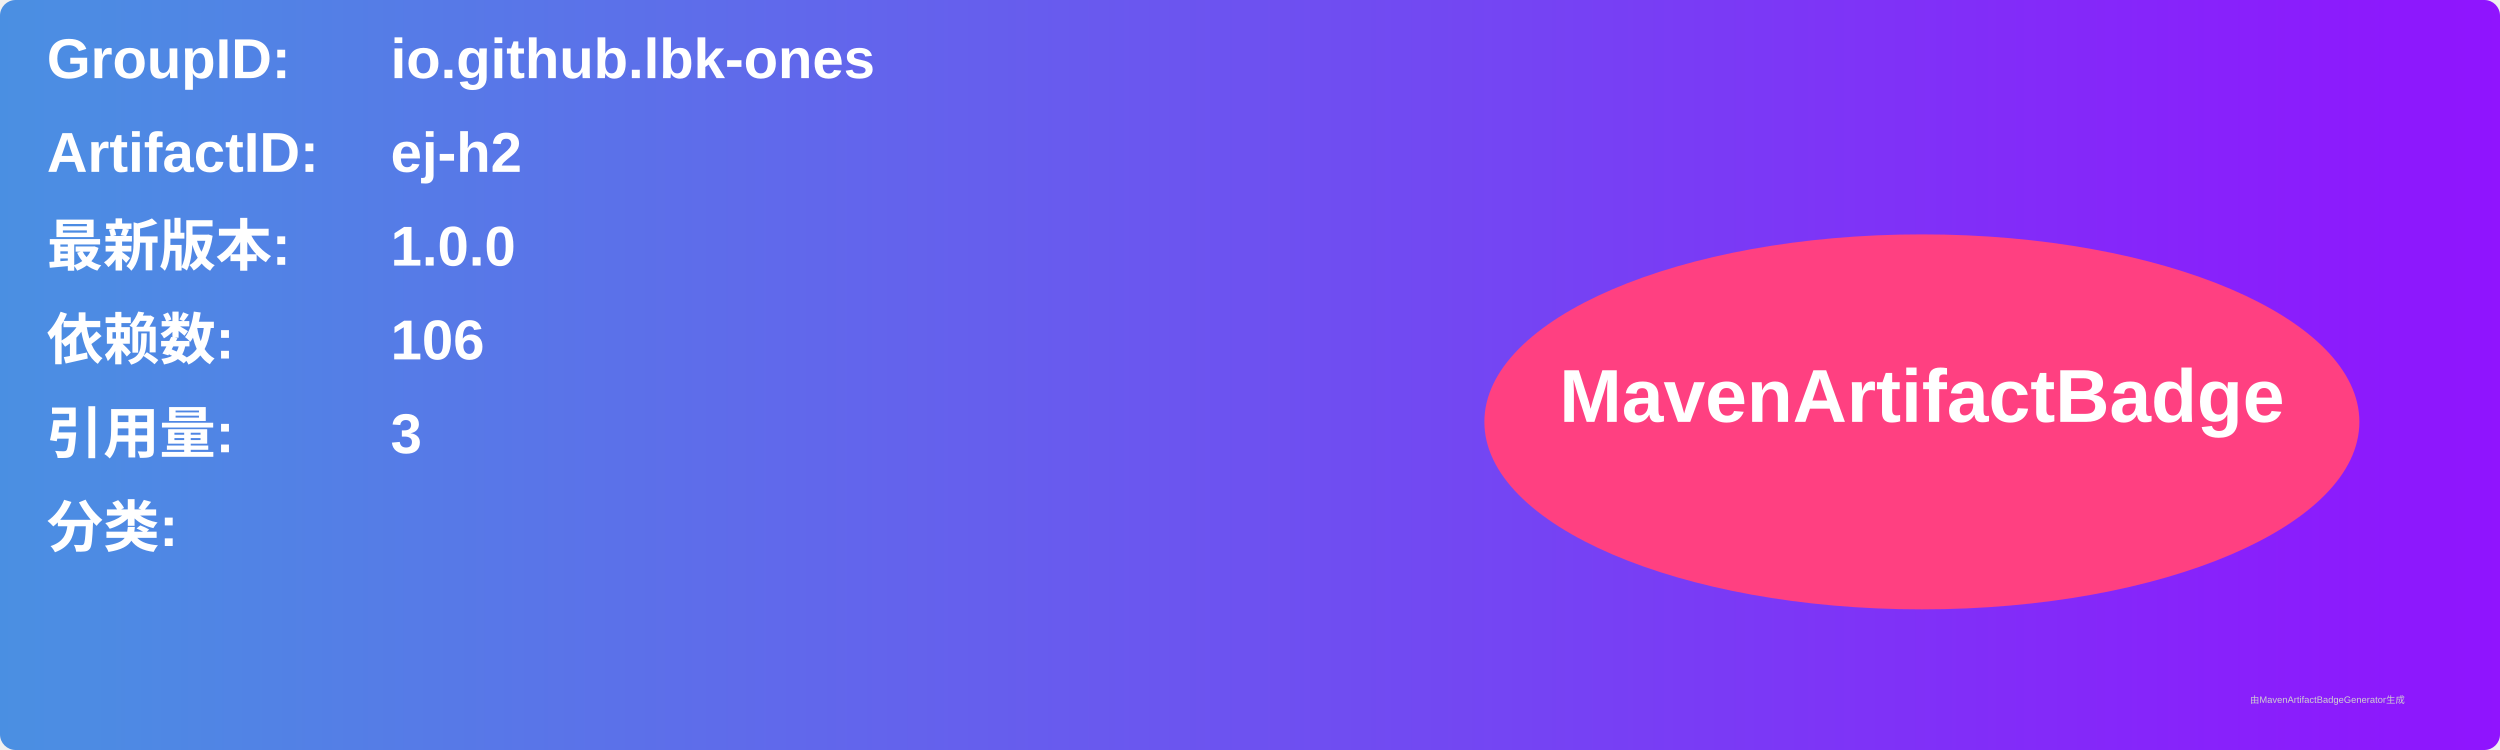
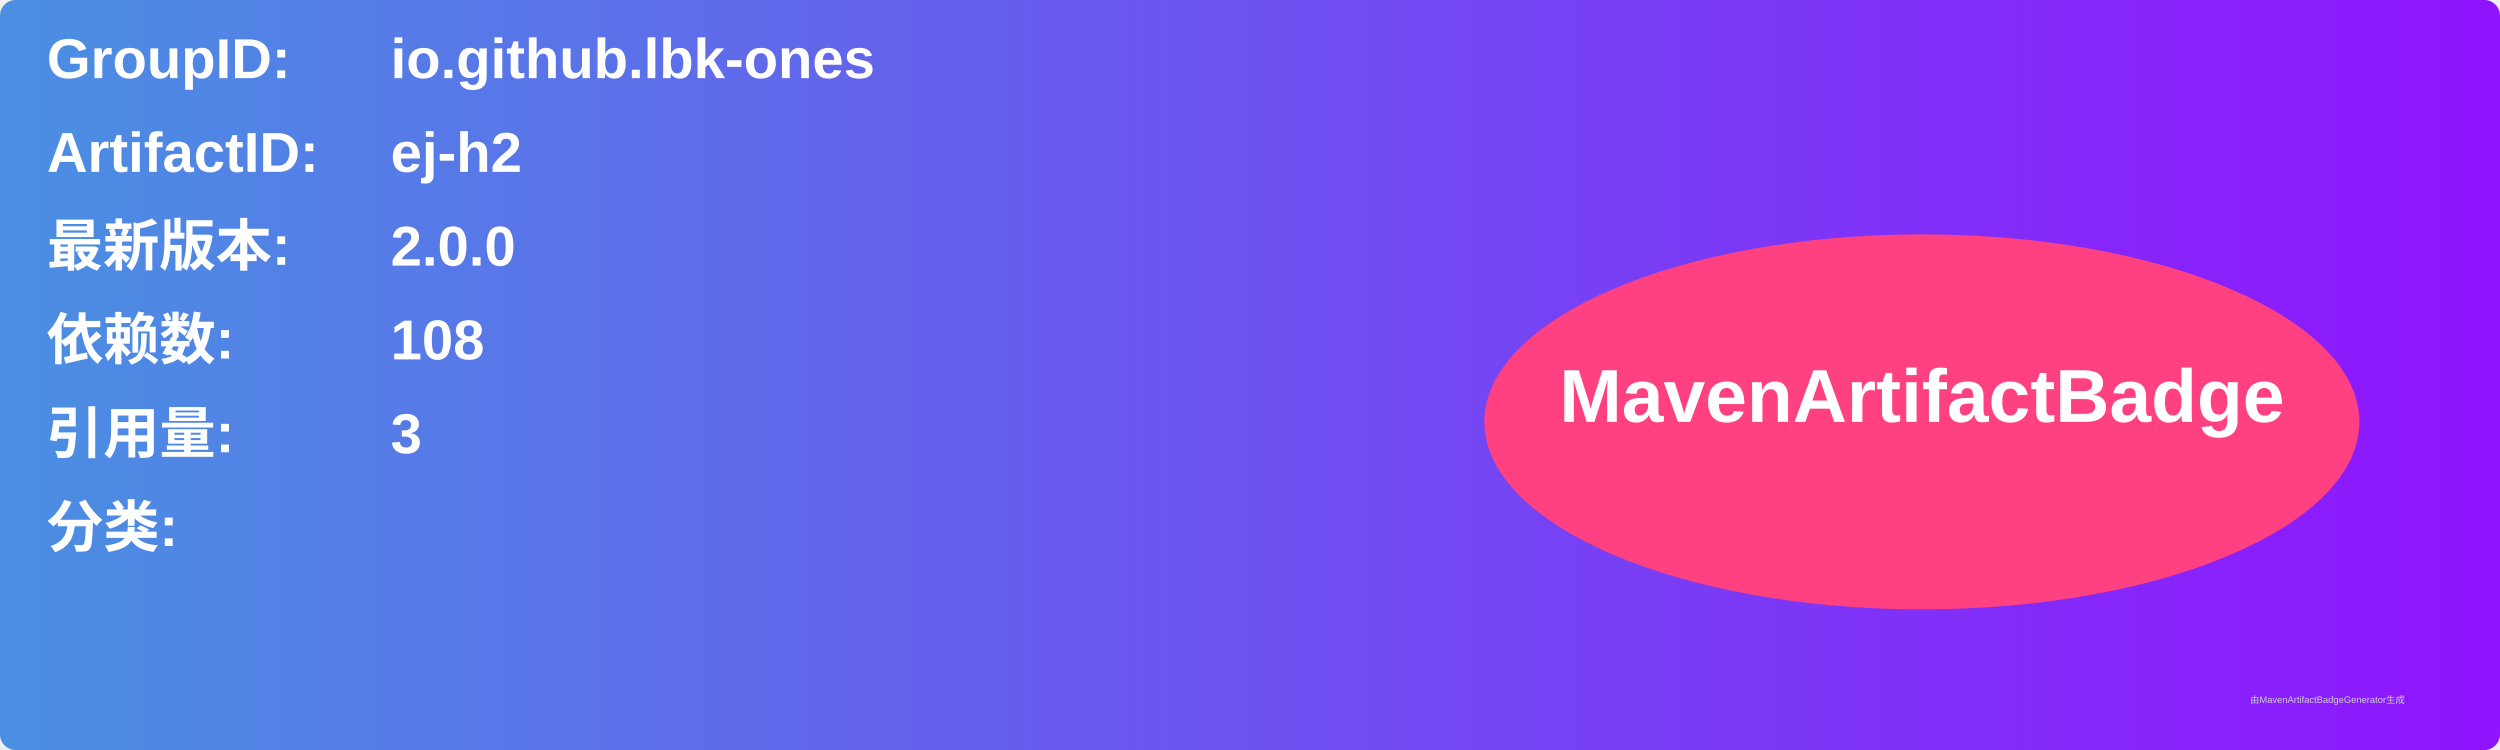
<svg xmlns="http://www.w3.org/2000/svg" width="800" height="240" viewBox="0 0 800 240">
  <linearGradient id="grad" x1="0%" y1="0%" x2="100%" y2="0%">
    <stop offset="0%" stop-color="#4a90e2" />
    <stop offset="100%" stop-color="#9013fe" />
  </linearGradient>
  <rect width="100%" height="100%" rx="5" ry="5" fill="url(#grad)" />
  <g transform="translate(15, 15)">
    <text x="0" y="10" font-family="Arial" font-size="18" fill="white" font-weight="bold" width="260">GroupID:</text>
    <text x="110" y="10" font-family="Arial" font-size="18" fill="white" font-weight="bold" width="460">io.github.lbk-ones</text>
    <text x="0" y="40" font-family="Arial" font-size="18" fill="white" font-weight="bold" width="260">ArtifactID:</text>
    <text x="110" y="40" font-family="Arial" font-size="18" fill="white" font-weight="bold" width="460">ej-h2</text>
    <text x="0" y="70" font-family="Arial" font-size="18" fill="white" font-weight="bold">最新版本:</text>
    <text x="110" y="70" font-family="Arial" font-size="18" fill="white" font-weight="bold">
-       <tspan font-weight="bold">1.0.0</tspan>
+       <tspan font-weight="bold">2.0.0</tspan>
    </text>
    <text x="0" y="100" font-family="Arial" font-size="18" fill="white" font-weight="bold">依赖数: </text>
    <text x="110" y="100" font-family="Arial" font-size="18" fill="white">
-       <tspan font-weight="bold">106</tspan>
+       <tspan font-weight="bold">108</tspan>
    </text>
    <text x="0" y="130" font-family="Arial" font-size="18" fill="white" font-weight="bold">引用量: </text>
    <text x="110" y="130" font-family="Arial" font-size="18" fill="white">
      <tspan font-weight="bold">3</tspan>
    </text>
    <text x="0" y="160" font-family="Arial" font-size="18" fill="white" font-weight="bold">分类:</text>
    <text x="10" y="190" font-family="Arial" font-size="10" fill="white">
      <tspan font-weight="bold" />
    </text>
    <ellipse cx="600" cy="120" rx="140" ry="60" fill="#ff4081" />
    <text x="600" y="120" text-anchor="middle" font-family="Arial" font-size="24" fill="white" font-weight="bold">MavenArtifactBadge</text>
  </g>
  <text x="720" y="225" font-family="Arial" font-size="3" fill="#d0d0d0">由MavenArtifactBadgeGenerator生成</text>
</svg>
